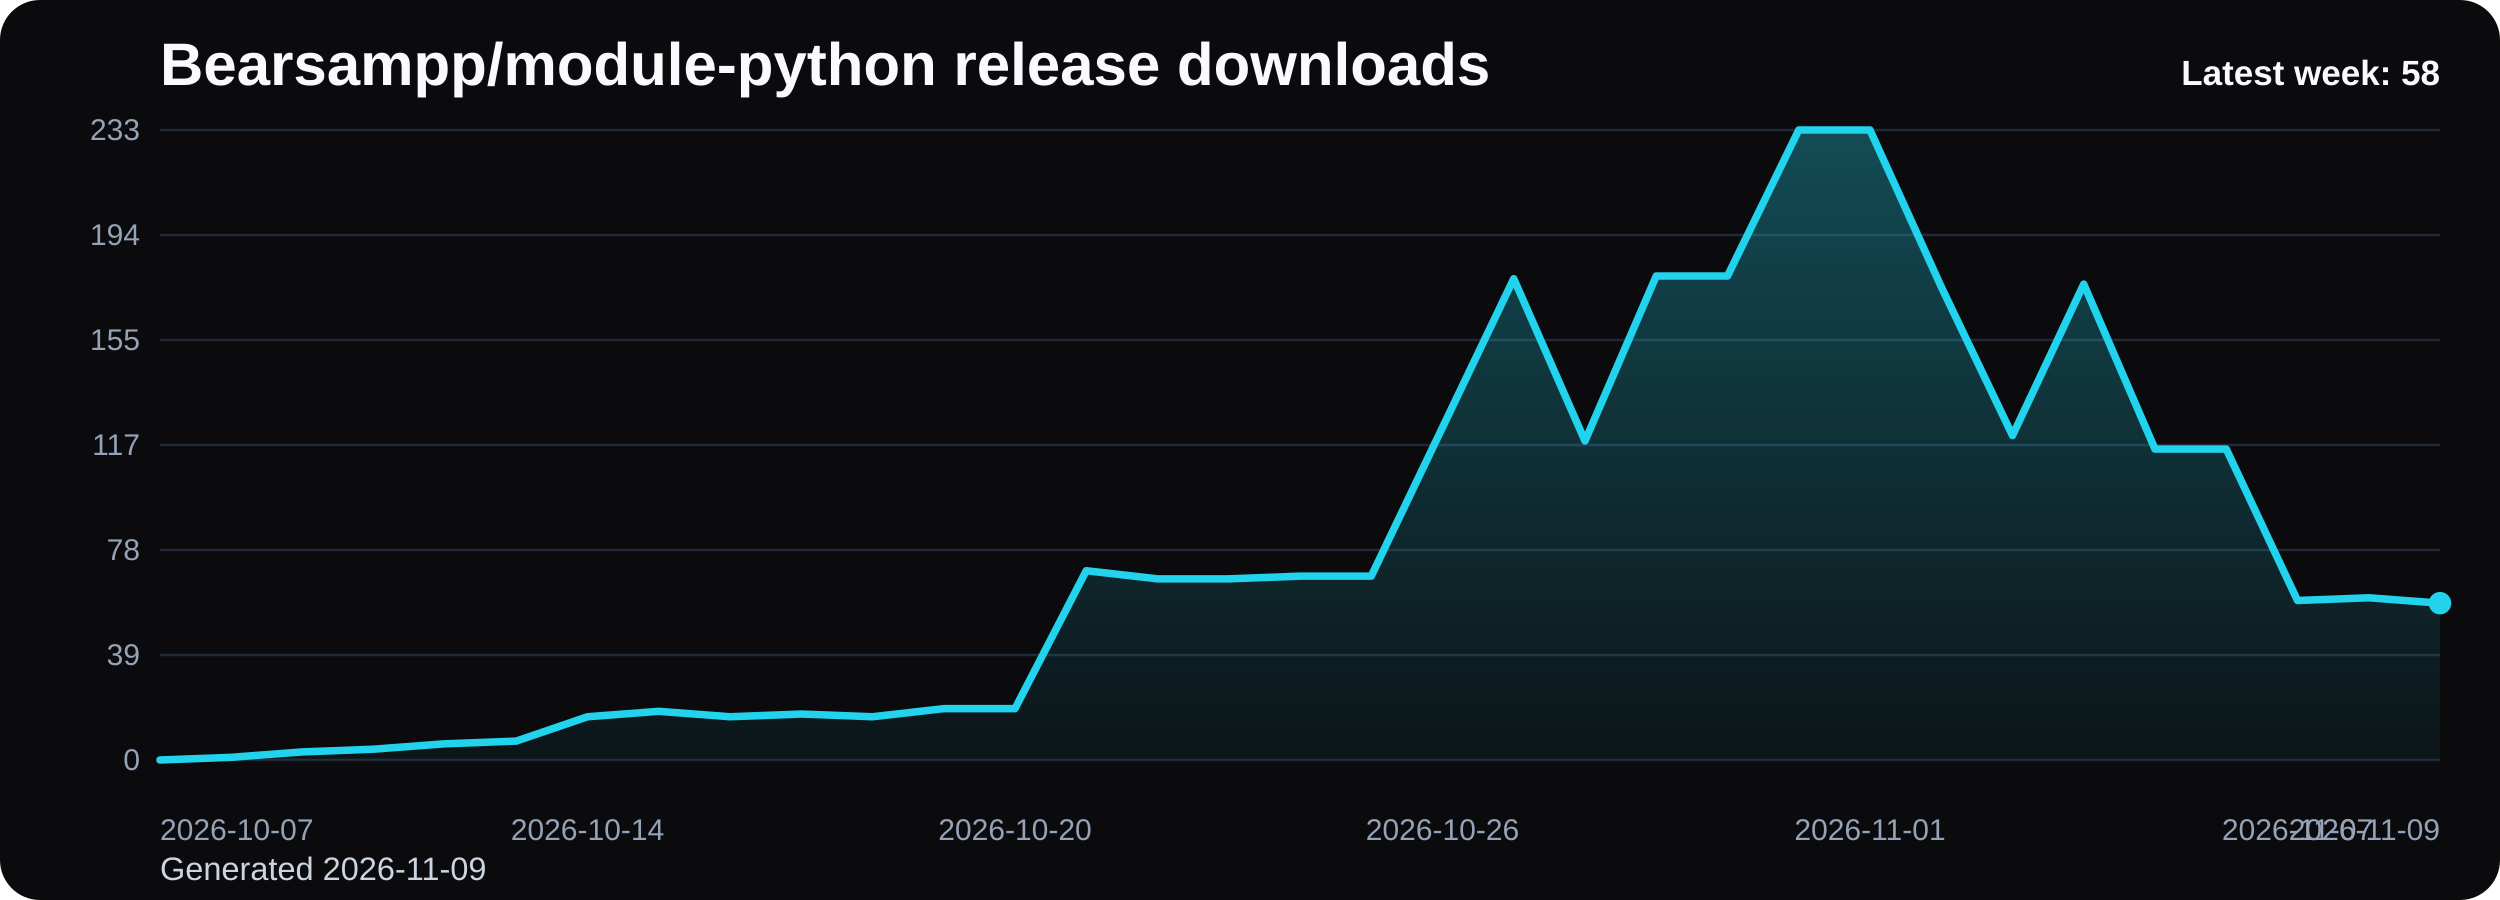
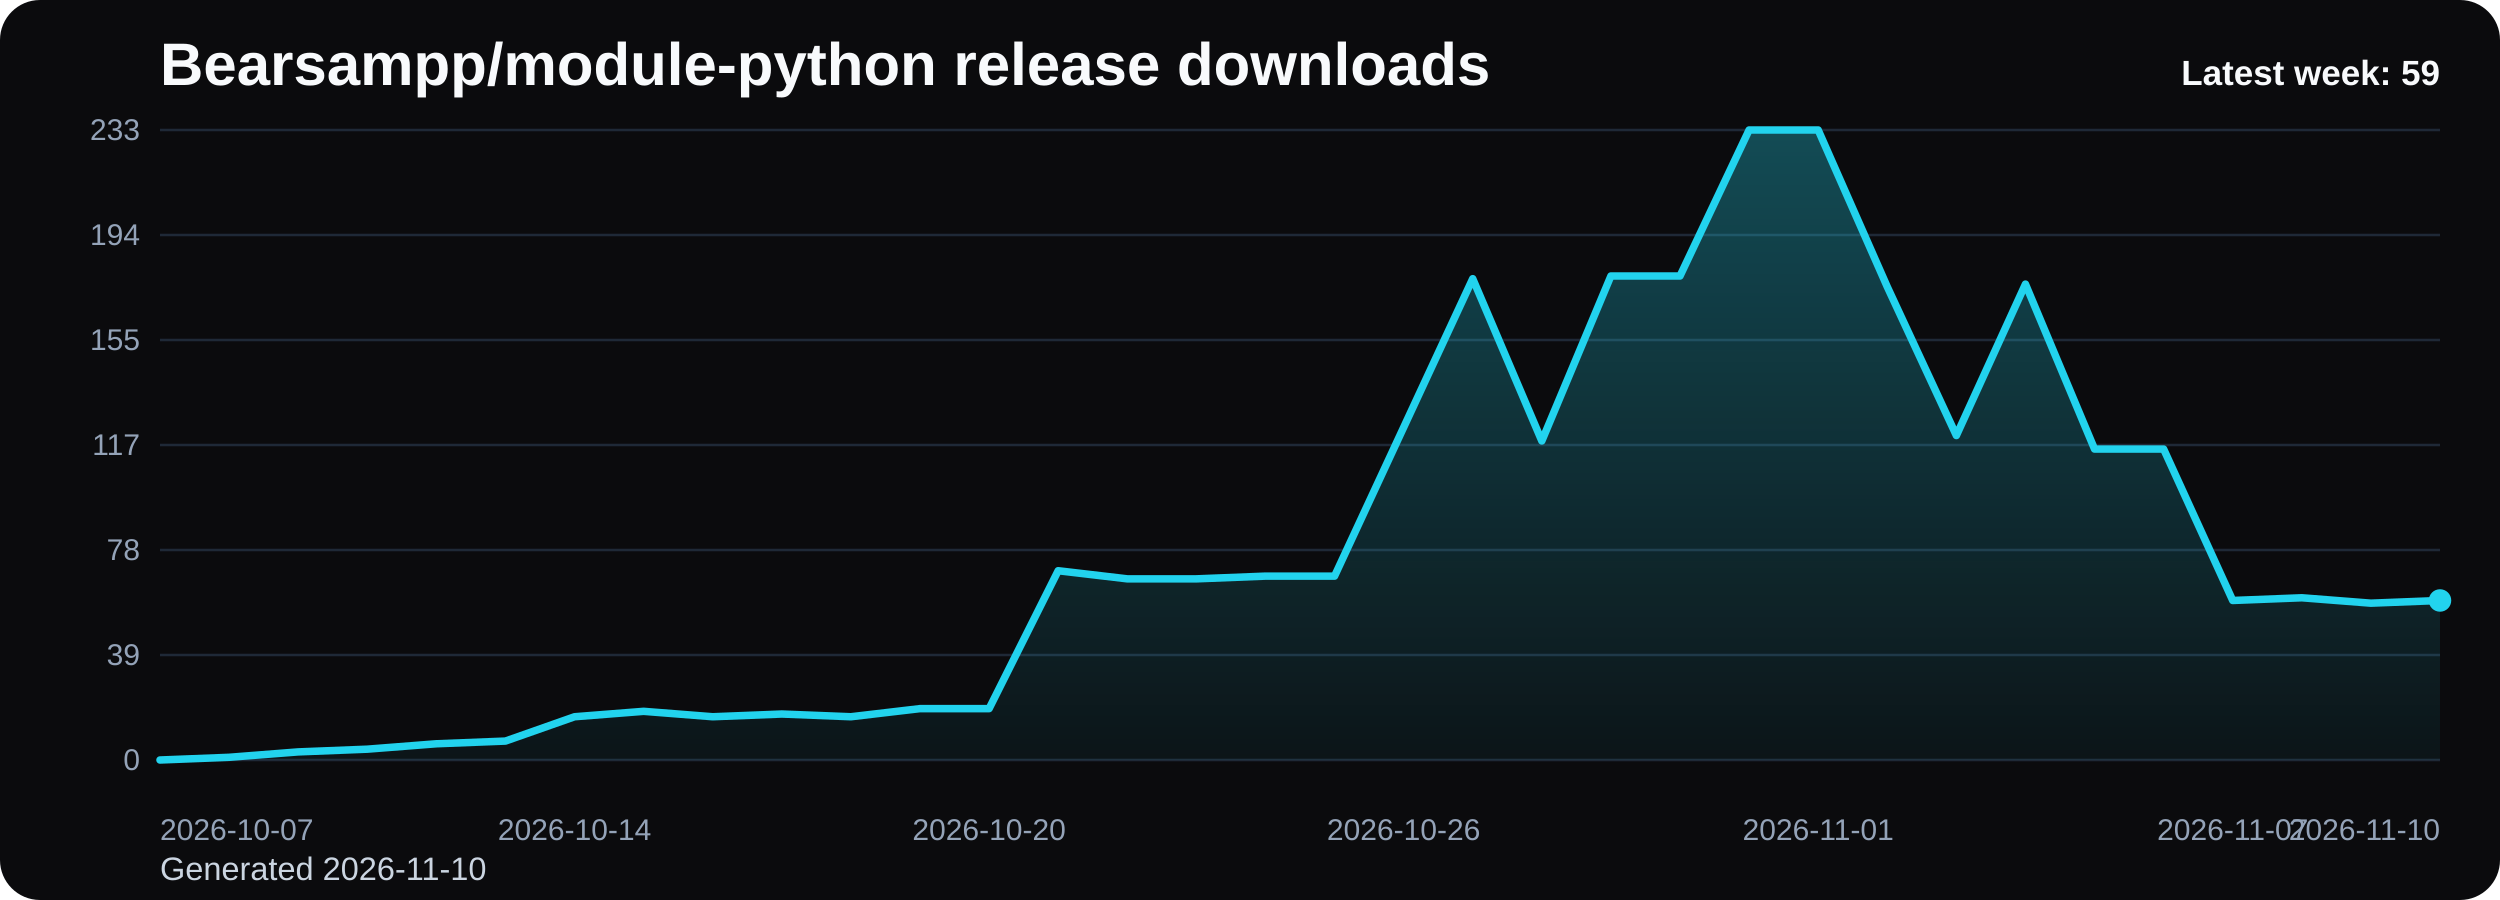
<svg xmlns="http://www.w3.org/2000/svg" viewBox="0 0 1000 360" role="img" aria-label="Bearsampp/module-python release downloads chart">
  <defs>
    <linearGradient id="fill-weekly-black" x1="0" y1="0" x2="0" y2="1">
      <stop offset="0%" stop-color="#22d3ee" stop-opacity="0.32" />
      <stop offset="100%" stop-color="#22d3ee" stop-opacity="0.05" />
    </linearGradient>
    <style>
      .bg { fill: #0b0b0d; }
      .title { font: 700 24px Arial, sans-serif; fill: #f8fafc; }
      .sub { font: 400 13px Arial, sans-serif; fill: #cbd5e1; }
      .grid { stroke: #1f2937; stroke-width: 1; }
      .axis { font: 400 12px Arial, sans-serif; fill: #94a3b8; }
      .line { fill: none; stroke: #22d3ee; stroke-width: 3; stroke-linecap: round; stroke-linejoin: round; }
      .dot { fill: #22d3ee; }
      .value { font: 600 11px Arial, sans-serif; fill: #cbd5e1; }
      .latest { font: 700 14px Arial, sans-serif; fill: #f8fafc; }
    </style>
  </defs>
  <rect class="bg" x="0" y="0" width="1000" height="360" rx="16" />
  <text class="title" x="64" y="34">Bearsampp/module-python release downloads</text>
-   <text class="sub" x="64" y="352">Generated 2026-11-09</text>
+   <text class="sub" x="64" y="352">Generated 2026-11-10</text>
  <line x1="64" y1="52.00" x2="976" y2="52.00" class="grid" />
  <text x="56" y="56.00" text-anchor="end" class="axis">233</text>
  <line x1="64" y1="94.00" x2="976" y2="94.00" class="grid" />
  <text x="56" y="98.00" text-anchor="end" class="axis">194</text>
  <line x1="64" y1="136.00" x2="976" y2="136.00" class="grid" />
  <text x="56" y="140.00" text-anchor="end" class="axis">155</text>
  <line x1="64" y1="178.00" x2="976" y2="178.00" class="grid" />
  <text x="56" y="182.00" text-anchor="end" class="axis">117</text>
  <line x1="64" y1="220.00" x2="976" y2="220.00" class="grid" />
  <text x="56" y="224.00" text-anchor="end" class="axis">78</text>
  <line x1="64" y1="262.00" x2="976" y2="262.00" class="grid" />
  <text x="56" y="266.00" text-anchor="end" class="axis">39</text>
  <line x1="64" y1="304.00" x2="976" y2="304.00" class="grid" />
  <text x="56" y="308.00" text-anchor="end" class="axis">0</text>
-   <path d="M 64.00 304 L 64.00 304.00 L 92.50 302.92 L 121.00 300.76 L 149.50 299.67 L 178.00 297.51 L 206.50 296.43 L 235.00 286.70 L 263.50 284.53 L 292.00 286.70 L 320.50 285.61 L 349.00 286.70 L 377.50 283.45 L 406.00 283.45 L 434.50 228.29 L 463.00 231.54 L 491.50 231.54 L 520.00 230.45 L 548.50 230.45 L 577.00 170.97 L 605.50 111.48 L 634.00 176.38 L 662.50 110.40 L 691.00 110.40 L 719.50 52.00 L 748.00 52.00 L 776.50 114.73 L 805.00 174.21 L 833.50 113.65 L 862.00 179.62 L 890.50 179.62 L 919.00 240.19 L 947.50 239.11 L 976.00 241.27 L 976.00 304 Z" fill="url(#fill-weekly-black)" />
-   <polyline class="line" points="64.00,304.00 92.50,302.92 121.00,300.76 149.50,299.67 178.00,297.51 206.50,296.43 235.00,286.70 263.50,284.53 292.00,286.70 320.50,285.61 349.00,286.70 377.50,283.45 406.00,283.45 434.50,228.29 463.00,231.54 491.50,231.54 520.00,230.45 548.50,230.45 577.00,170.97 605.50,111.48 634.00,176.38 662.50,110.40 691.00,110.40 719.50,52.00 748.00,52.00 776.50,114.73 805.00,174.21 833.50,113.65 862.00,179.62 890.50,179.62 919.00,240.19 947.50,239.11 976.00,241.27" />
-   <circle class="dot" cx="976.00" cy="241.27" r="4.5" />
+   <path d="M 64.00 304 L 64.00 304.00 L 91.64 302.92 L 119.27 300.76 L 146.91 299.67 L 174.55 297.51 L 202.18 296.43 L 229.82 286.70 L 257.45 284.53 L 285.09 286.70 L 312.73 285.61 L 340.36 286.70 L 368.00 283.45 L 395.64 283.45 L 423.27 228.29 L 450.91 231.54 L 478.55 231.54 L 506.18 230.45 L 533.82 230.45 L 561.45 170.97 L 589.09 111.48 L 616.73 176.38 L 644.36 110.40 L 672.00 110.40 L 699.64 52.00 L 727.27 52.00 L 754.91 114.73 L 782.55 174.21 L 810.18 113.65 L 837.82 179.62 L 865.45 179.62 L 893.09 240.19 L 920.73 239.11 L 948.36 241.27 L 976.00 240.19 L 976.00 304 Z" fill="url(#fill-weekly-black)" />
+   <polyline class="line" points="64.00,304.00 91.64,302.92 119.27,300.76 146.91,299.67 174.55,297.51 202.18,296.43 229.82,286.70 257.45,284.53 285.09,286.70 312.73,285.61 340.36,286.70 368.00,283.45 395.64,283.45 423.27,228.29 450.91,231.54 478.55,231.54 506.18,230.45 533.82,230.45 561.45,170.97 589.09,111.48 616.73,176.38 644.36,110.40 672.00,110.40 699.64,52.00 727.27,52.00 754.91,114.73 782.55,174.21 810.18,113.65 837.82,179.62 865.45,179.62 893.09,240.19 920.73,239.11 948.36,241.27 976.00,240.19" />
+   <circle class="dot" cx="976.00" cy="240.19" r="4.5" />
  <text class="axis" x="64.00" y="336" text-anchor="start">2026-10-07</text>
-   <text class="axis" x="235.00" y="336" text-anchor="middle">2026-10-14</text>
-   <text class="axis" x="406.00" y="336" text-anchor="middle">2026-10-20</text>
-   <text class="axis" x="577.00" y="336" text-anchor="middle">2026-10-26</text>
-   <text class="axis" x="748.00" y="336" text-anchor="middle">2026-11-01</text>
-   <text class="axis" x="919.00" y="336" text-anchor="middle">2026-11-07</text>
-   <text class="axis" x="976.00" y="336" text-anchor="end">2026-11-09</text>
-   <text class="latest" x="976" y="34" text-anchor="end">Latest week: 58</text>
+   <text class="axis" x="229.82" y="336" text-anchor="middle">2026-10-14</text>
+   <text class="axis" x="395.64" y="336" text-anchor="middle">2026-10-20</text>
+   <text class="axis" x="561.45" y="336" text-anchor="middle">2026-10-26</text>
+   <text class="axis" x="727.27" y="336" text-anchor="middle">2026-11-01</text>
+   <text class="axis" x="893.09" y="336" text-anchor="middle">2026-11-07</text>
+   <text class="axis" x="976.00" y="336" text-anchor="end">2026-11-10</text>
+   <text class="latest" x="976" y="34" text-anchor="end">Latest week: 59</text>
</svg>
